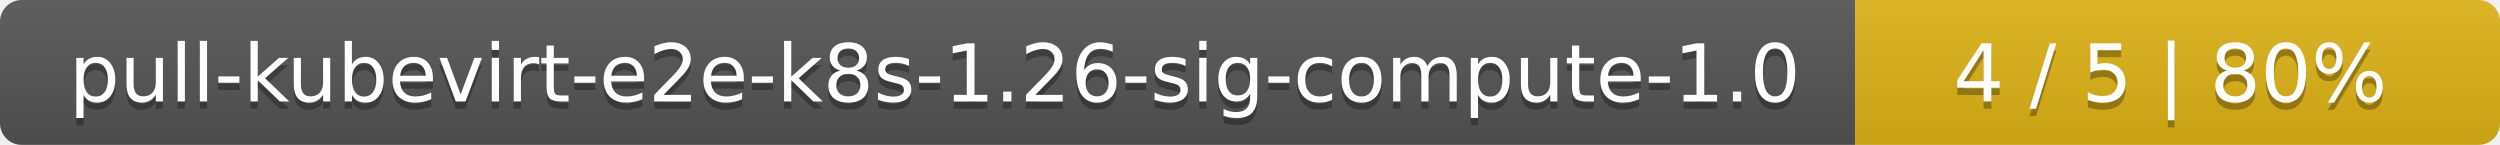
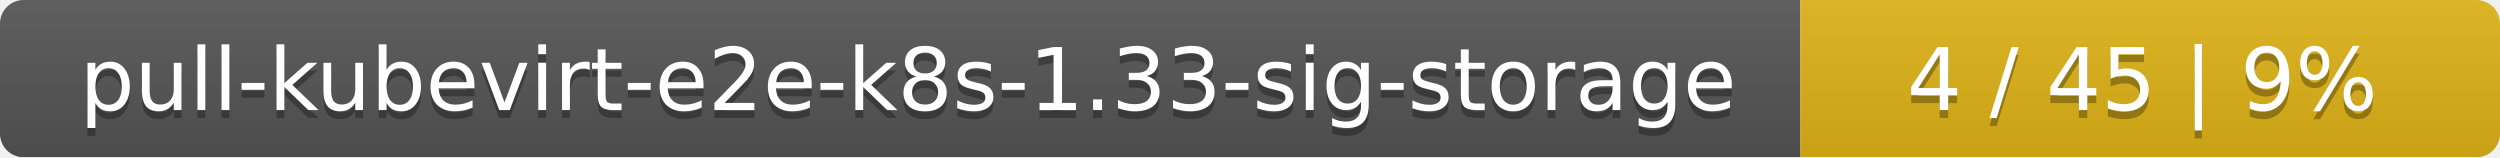
- <svg xmlns="http://www.w3.org/2000/svg" width="345" height="20">
+ <svg xmlns="http://www.w3.org/2000/svg" width="318" height="20">
  <linearGradient id="smooth" x2="0" y2="100%">
    <stop offset="0" stop-color="#bbb" stop-opacity=".1" />
    <stop offset="1" stop-opacity=".1" />
  </linearGradient>
  <mask id="round">
-     <rect width="345" height="20" rx="3" fill="#fff" />
+     <rect width="318" height="20" rx="3" fill="#fff" />
  </mask>
  <g mask="url(#round)">
-     <rect width="256" height="20" fill="#555" />
-     <rect x="256" width="89" height="20" fill="#dfb317" />
-     <rect width="345" height="20" fill="url(#smooth)" />
+     <rect width="229" height="20" fill="#555" />
+     <rect x="229" width="89" height="20" fill="#dfb317" />
+     <rect width="318" height="20" fill="url(#smooth)" />
  </g>
  <g fill="#fff" text-anchor="middle" font-family="DejaVu Sans,Verdana,Geneva,sans-serif" font-size="11">
-     <text x="129" y="15" fill="#010101" fill-opacity=".3">pull-kubevirt-e2e-k8s-1.26-sig-compute-1.0</text>
-     <text x="129" y="14">pull-kubevirt-e2e-k8s-1.26-sig-compute-1.0</text>
-     <text x="299.5" y="15" fill="#010101" fill-opacity=".3">4 / 5    |    80%</text>
-     <text x="299.5" y="14">4 / 5    |    80%</text>
+     <text x="115.5" y="15" fill="#010101" fill-opacity=".3">pull-kubevirt-e2e-k8s-1.33-sig-storage</text>
+     <text x="115.5" y="14">pull-kubevirt-e2e-k8s-1.33-sig-storage</text>
+     <text x="272.5" y="15" fill="#010101" fill-opacity=".3">4 / 45    |    9%</text>
+     <text x="272.5" y="14">4 / 45    |    9%</text>
  </g>
</svg>
